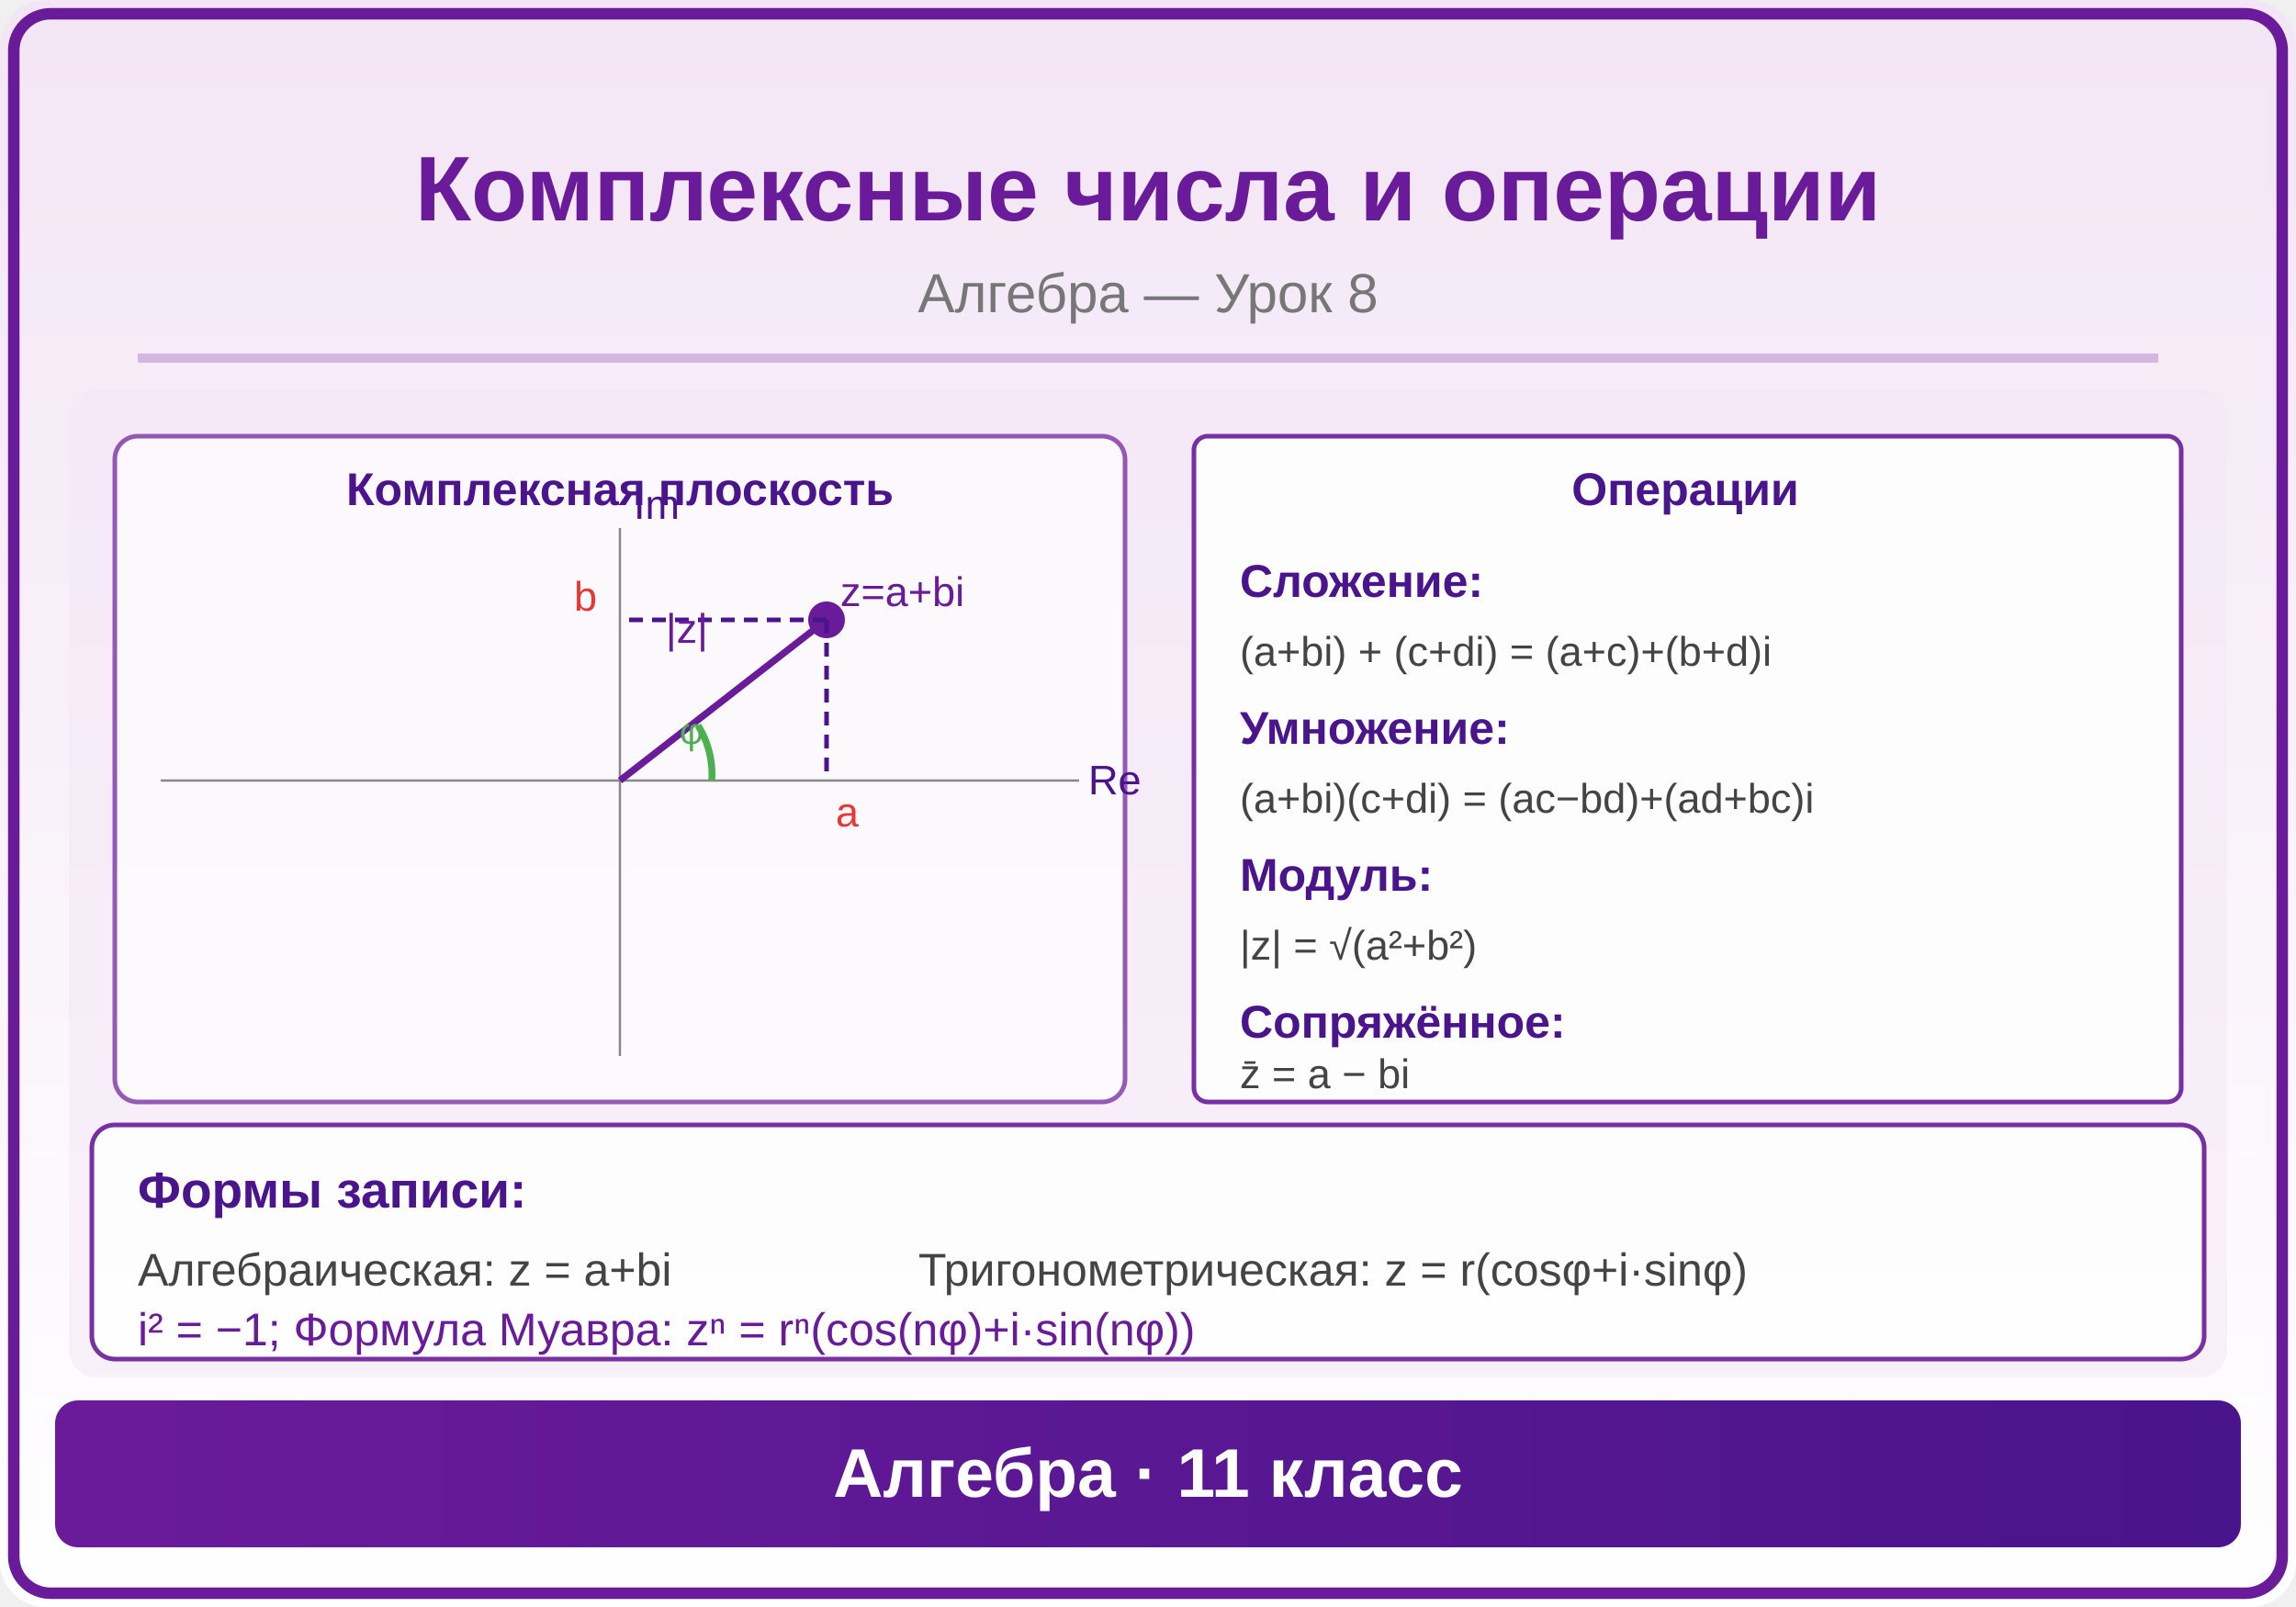
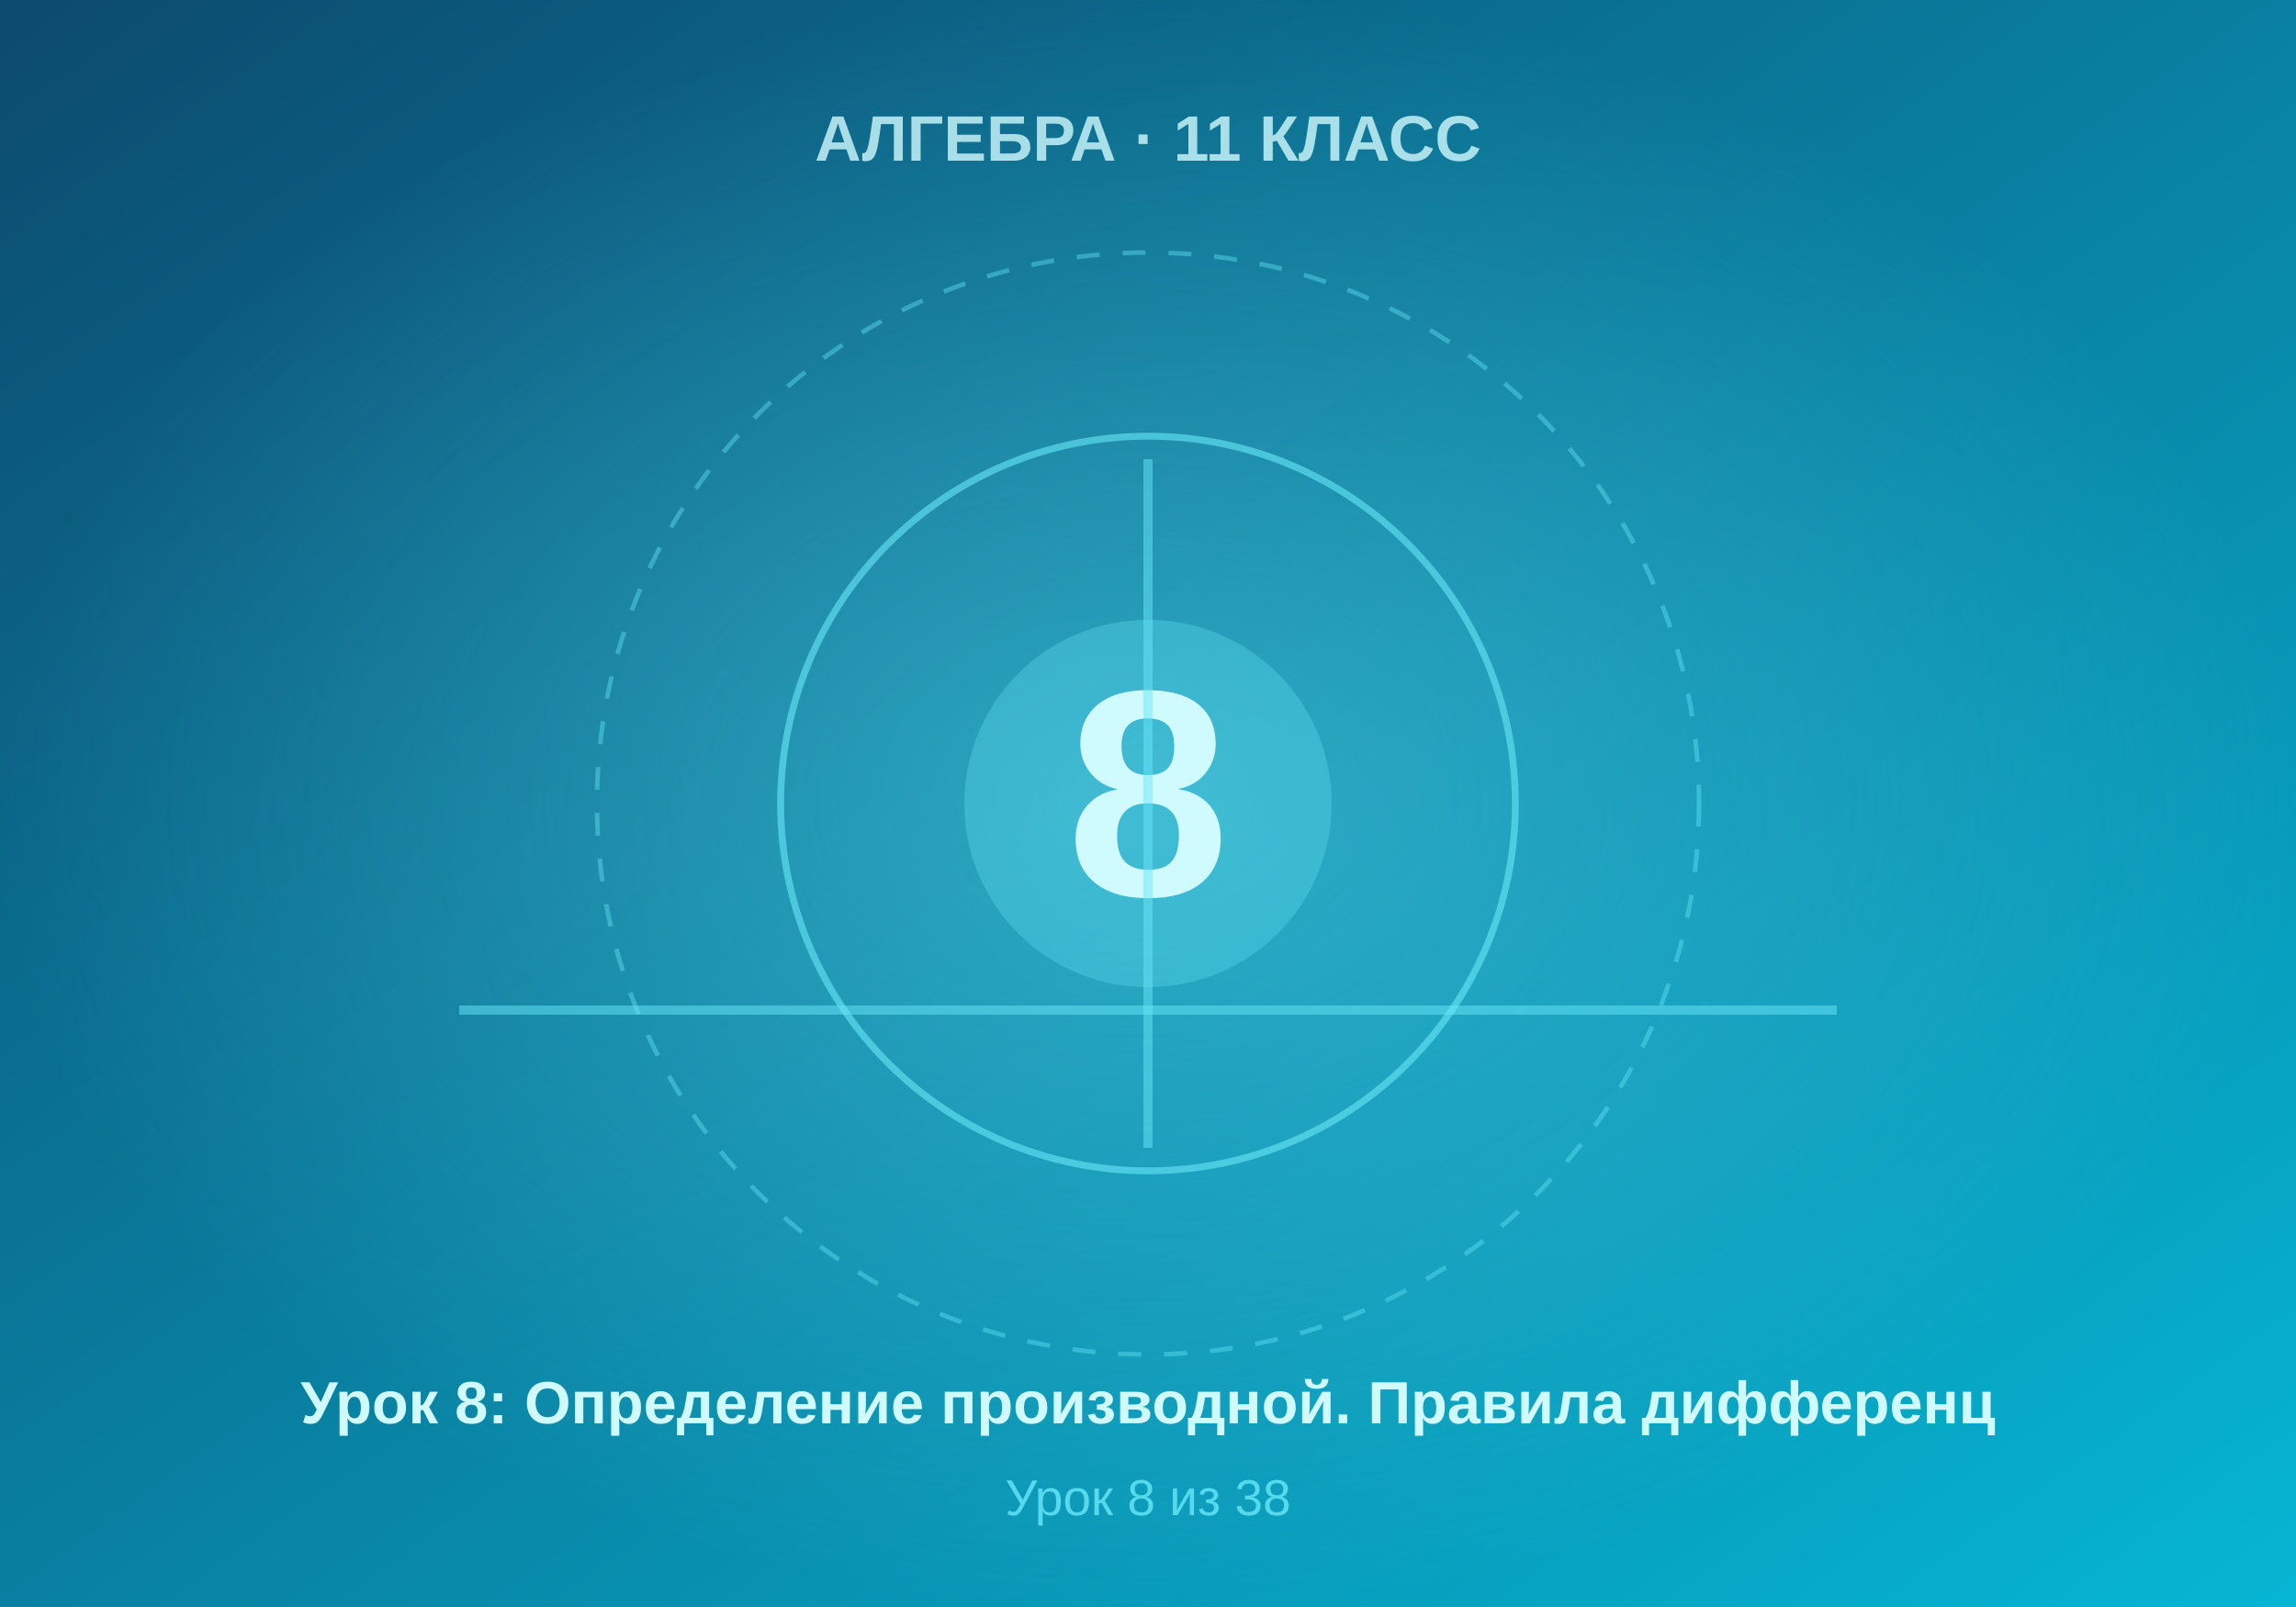
- <svg xmlns="http://www.w3.org/2000/svg" viewBox="0 0 500 350">
+ <svg xmlns="http://www.w3.org/2000/svg" viewBox="0 0 500 350" width="500" height="350">
  <defs>
-     <linearGradient id="bg" x1="0" y1="0" x2="0" y2="1">
-       <stop offset="0%" stop-color="#F3E5F5" />
-       <stop offset="100%" stop-color="#FFFFFF" />
+     <linearGradient id="bgGrad" x1="0%" y1="0%" x2="100%" y2="100%">
+       <stop offset="0%" style="stop-color:#0c4a6e" />
+       <stop offset="100%" style="stop-color:#06b6d4" />
    </linearGradient>
-     <linearGradient id="panel" x1="0" y1="0" x2="1" y2="0">
-       <stop offset="0%" stop-color="#6A1B9A" />
-       <stop offset="100%" stop-color="#4A148C" />
-     </linearGradient>
-     <marker id="arrowBlue" markerWidth="6" markerHeight="4" refX="6" refY="2" orient="auto">
-       <polygon points="0,0 6,2 0,4" fill="#6A1B9A" />
-     </marker>
-     <marker id="arrowRed" markerWidth="6" markerHeight="4" refX="6" refY="2" orient="auto">
-       <polygon points="0,0 6,2 0,4" fill="#E53935" />
-     </marker>
-     <marker id="arrowGreen" markerWidth="6" markerHeight="4" refX="6" refY="2" orient="auto">
-       <polygon points="0,0 6,2 0,4" fill="#4CAF50" />
-     </marker>
-     <marker id="arrowDark" markerWidth="6" markerHeight="4" refX="6" refY="2" orient="auto">
-       <polygon points="0,0 6,2 0,4" fill="#333" />
-     </marker>
+     <radialGradient id="centerGlow" cx="50%" cy="50%" r="50%">
+       <stop offset="0%" style="stop-color:#67e8f9;stop-opacity:0.4" />
+       <stop offset="100%" style="stop-color:#67e8f9;stop-opacity:0" />
+     </radialGradient>
  </defs>
-   <rect width="500" height="350" fill="url(#bg)" rx="10" />
-   <rect x="3" y="3" width="494" height="344" rx="8" fill="none" stroke="#6A1B9A" stroke-width="2.5" />
-   <text x="250" y="48" font-family="Arial,sans-serif" font-size="20" font-weight="bold" fill="#6A1B9A" text-anchor="middle">Комплексные числа и операции</text>
-   <text x="250" y="68" font-family="Arial,sans-serif" font-size="12" fill="#777" text-anchor="middle">Алгебра — Урок 8</text>
-   <line x1="30" y1="78" x2="470" y2="78" stroke="#6A1B9A" stroke-width="2" opacity="0.25" />
-   <clipPath id="ill">
-     <rect x="15" y="85" width="470" height="215" rx="6" />
-   </clipPath>
-   <g clip-path="url(#ill)">
-     <rect x="15" y="85" width="470" height="215" fill="#F3E5F5" opacity="0.5" />
-     <rect x="25" y="95" width="220" height="145" rx="5" fill="white" opacity="0.7" stroke="#6A1B9A" stroke-width="1" />
-     <text x="135" y="110" font-family="Arial,sans-serif" font-size="10" fill="#4A148C" text-anchor="middle" font-weight="bold">Комплексная плоскость</text>
-     <line x1="35" y1="170" x2="235" y2="170" stroke="#888" stroke-width="0.5" />
-     <line x1="135" y1="230" x2="135" y2="115" stroke="#888" stroke-width="0.5" />
-     <text x="237" y="173" font-family="Arial,sans-serif" font-size="9" fill="#4A148C">Re</text>
-     <text x="138" y="113" font-family="Arial,sans-serif" font-size="9" fill="#4A148C">Im</text>
-     <circle cx="180" cy="135" r="4" fill="#6A1B9A" />
-     <line x1="135" y1="170" x2="180" y2="135" stroke="#6A1B9A" stroke-width="1.5" />
-     <line x1="180" y1="135" x2="180" y2="170" stroke="#4A148C" stroke-width="1" stroke-dasharray="3,2" />
-     <line x1="180" y1="135" x2="135" y2="135" stroke="#4A148C" stroke-width="1" stroke-dasharray="3,2" />
-     <text x="182" y="180" font-family="Arial,sans-serif" font-size="9" fill="#E53935">a</text>
-     <text x="125" y="133" font-family="Arial,sans-serif" font-size="9" fill="#E53935">b</text>
-     <path d="M155,170 A20,20 0 0,0 152,158" fill="none" stroke="#4CAF50" stroke-width="1.5" />
-     <text x="148" y="162" font-family="Arial,sans-serif" font-size="8" fill="#4CAF50">φ</text>
-     <text x="145" y="140" font-family="Arial,sans-serif" font-size="9" fill="#6A1B9A">|z|</text>
-     <text x="183" y="132" font-family="Arial,sans-serif" font-size="9" fill="#6A1B9A">z=a+bi</text>
-     <rect x="260" y="95" width="215" height="145" rx="3" fill="white" opacity="0.9" stroke="#6A1B9A" stroke-width="1" />
-     <text x="367" y="110" font-family="Arial,sans-serif" font-size="10" fill="#4A148C" text-anchor="middle" font-weight="bold">Операции</text>
-     <text x="270" y="130" font-family="Arial,sans-serif" font-size="10" fill="#4A148C" font-weight="bold">Сложение:</text>
-     <text x="270" y="145" font-family="Arial,sans-serif" font-size="9" fill="#444">(a+bi) + (c+di) = (a+c)+(b+d)i</text>
-     <text x="270" y="162" font-family="Arial,sans-serif" font-size="10" fill="#4A148C" font-weight="bold">Умножение:</text>
-     <text x="270" y="177" font-family="Arial,sans-serif" font-size="9" fill="#444">(a+bi)(c+di) = (ac−bd)+(ad+bc)i</text>
-     <text x="270" y="194" font-family="Arial,sans-serif" font-size="10" fill="#4A148C" font-weight="bold">Модуль:</text>
-     <text x="270" y="209" font-family="Arial,sans-serif" font-size="9" fill="#444">|z| = √(a²+b²)</text>
-     <text x="270" y="226" font-family="Arial,sans-serif" font-size="10" fill="#4A148C" font-weight="bold">Сопряжённое:</text>
-     <text x="270" y="237" font-family="Arial,sans-serif" font-size="9" fill="#444">z̄ = a − bi</text>
-     <rect x="20" y="245" width="460" height="51" rx="5" fill="white" opacity="0.9" stroke="#6A1B9A" stroke-width="1" />
-     <text x="30" y="263" font-family="Arial,sans-serif" font-size="11" fill="#4A148C" font-weight="bold">Формы записи:</text>
-     <text x="30" y="280" font-family="Arial,sans-serif" font-size="10" fill="#444">Алгебраическая: z = a+bi</text>
-     <text x="200" y="280" font-family="Arial,sans-serif" font-size="10" fill="#444">Тригонометрическая: z = r(cosφ+i·sinφ)</text>
-     <text x="30" y="293" font-family="Arial,sans-serif" font-size="10" fill="#6A1B9A">i² = −1;  Формула Муавра: zⁿ = rⁿ(cos(nφ)+i·sin(nφ))</text>
-   </g>
-   <rect x="12" y="305" width="476" height="32" rx="5" fill="url(#panel)" />
-   <text x="250" y="326" font-family="Arial,sans-serif" font-size="15" text-anchor="middle" fill="white" font-weight="bold">Алгебра · 11 класс</text>
+   <rect width="500" height="350" fill="url(#bgGrad)" />
+   <rect width="500" height="350" fill="url(#centerGlow)" />
+   <circle cx="250" cy="175" r="120" fill="none" stroke="#67e8f9" stroke-width="1" stroke-dasharray="5,5" opacity="0.4" />
+   <circle cx="250" cy="175" r="80" fill="none" stroke="#67e8f9" stroke-width="1.5" opacity="0.6" />
+   <circle cx="250" cy="175" r="40" fill="#67e8f9" opacity="0.3" />
+   <text x="250" y="195" font-family="Arial, sans-serif" font-size="64" font-weight="bold" fill="#cffafe" text-anchor="middle">8</text>
+   <text x="250" y="35" font-family="Arial, sans-serif" font-size="14" font-weight="bold" fill="#cffafe" text-anchor="middle" opacity="0.8">АЛГЕБРА · 11 КЛАСС</text>
+   <text x="250" y="310" font-family="Arial, sans-serif" font-size="13" font-weight="bold" fill="#cffafe" text-anchor="middle">Урок 8: Определение производной. Правила дифференц</text>
+   <text x="250" y="330" font-family="Arial, sans-serif" font-size="11" fill="#67e8f9" text-anchor="middle" opacity="0.8">Урок 8 из 38</text>
+   <line x1="100" y1="220" x2="400" y2="220" stroke="#67e8f9" stroke-width="2" opacity="0.5" />
+   <line x1="250" y1="100" x2="250" y2="250" stroke="#67e8f9" stroke-width="2" opacity="0.5" />
</svg>
